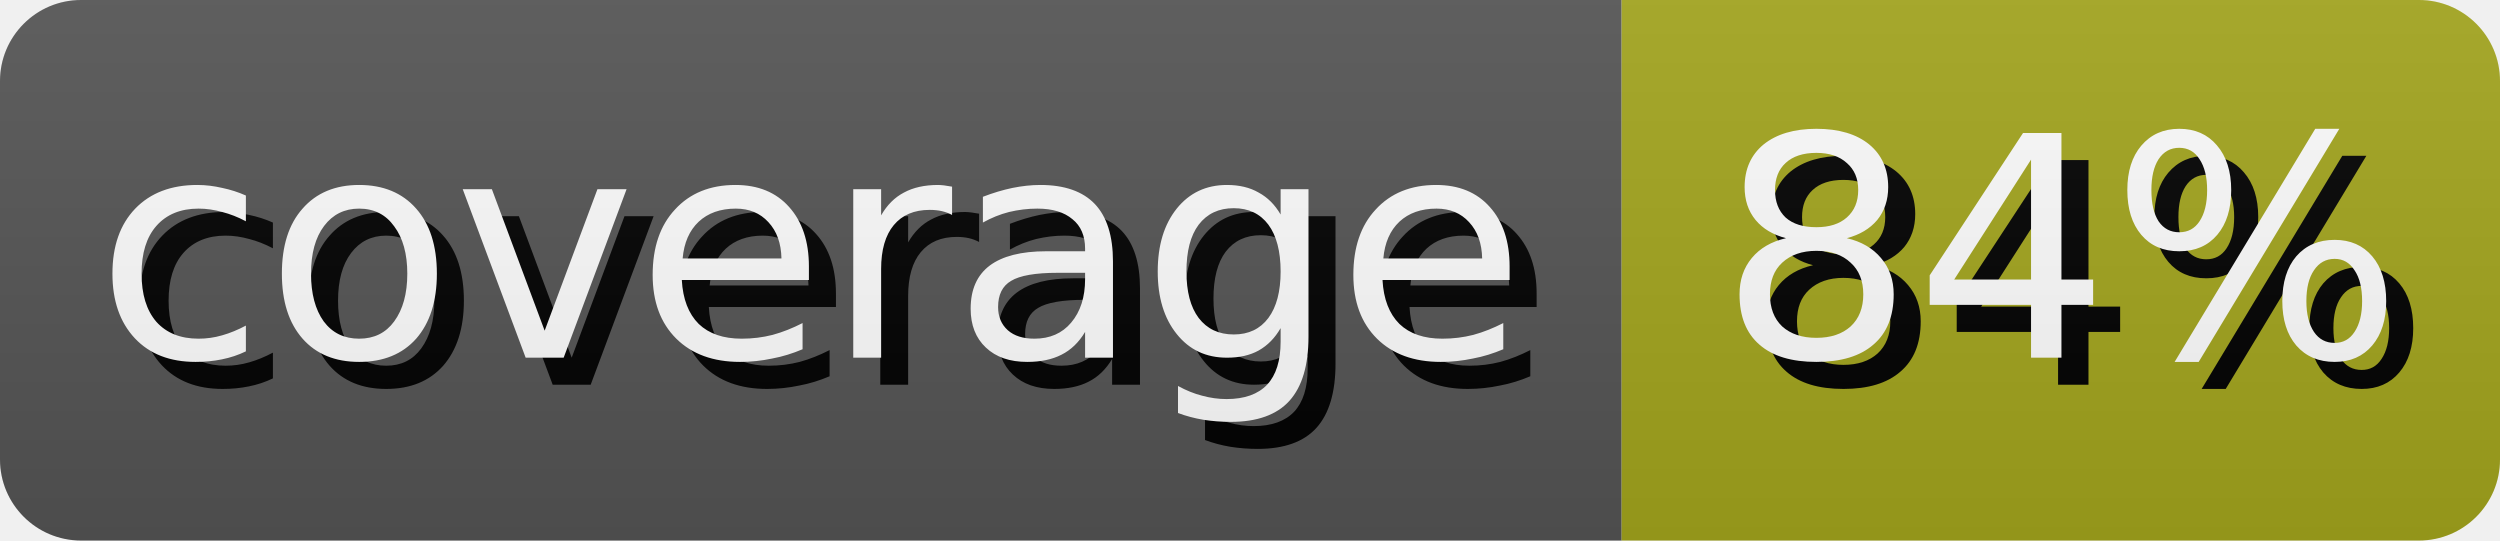
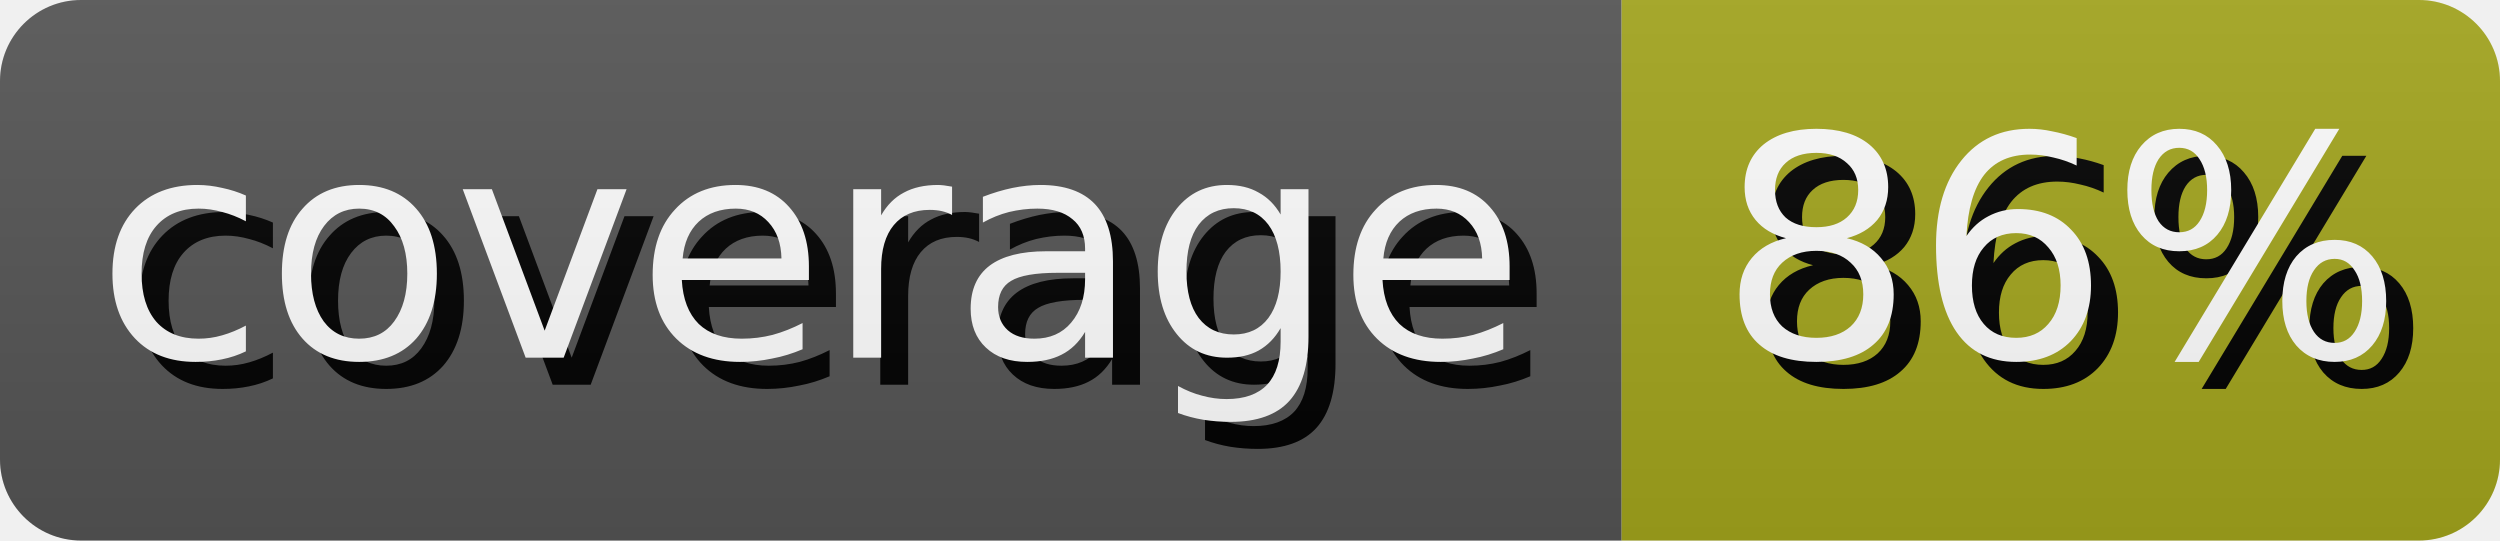
- <svg xmlns="http://www.w3.org/2000/svg" width="92.5" height="20" role="img" aria-label="coverage: 84%">
+ <svg xmlns="http://www.w3.org/2000/svg" width="92.5" height="20" role="img" aria-label="coverage: 86%">
  <style>
        rect {
            height: 20px;
        }

        text {
            text-rendering: geometricPrecision;
            dominant-baseline: middle;
            text-anchor: middle;
            font-family: Verdana,Geneva,DejaVu Sans,sans-serif;
            font-size: 11.4px;
            fill: #fff;
        }

        .shadow {
            transform: translate(1px, 1px);
            fill: #010101;
        }
    </style>
  <linearGradient id="s" x2="0" y2="100%">
    <stop offset="0" stop-color="#bbb" stop-opacity=".1" />
    <stop offset="1" stop-opacity=".1" />
  </linearGradient>
  <clipPath id="r">
    <rect width="100%" rx="3" fill="#fff" />
  </clipPath>
  <g clip-path="url(#r)">
    <g>
      <rect width="60.0" fill="#555" />
      <text x="30.0" y="10.0" class="shadow">coverage</text>
      <text x="30.0" y="10.0">coverage</text>
    </g>
    <g transform="translate(60.0 0)">
      <rect width="32.5" fill="#a4a61d" />
-       <text x="16.25" y="10.0" class="shadow">84%</text>
-       <text x="16.25" y="10.0">84%</text>
+       <text x="16.25" y="10.0" class="shadow">86%</text>
+       <text x="16.25" y="10.0">86%</text>
    </g>
    <rect width="100%" height="100%" fill="url(#s)" />
  </g>
</svg>
